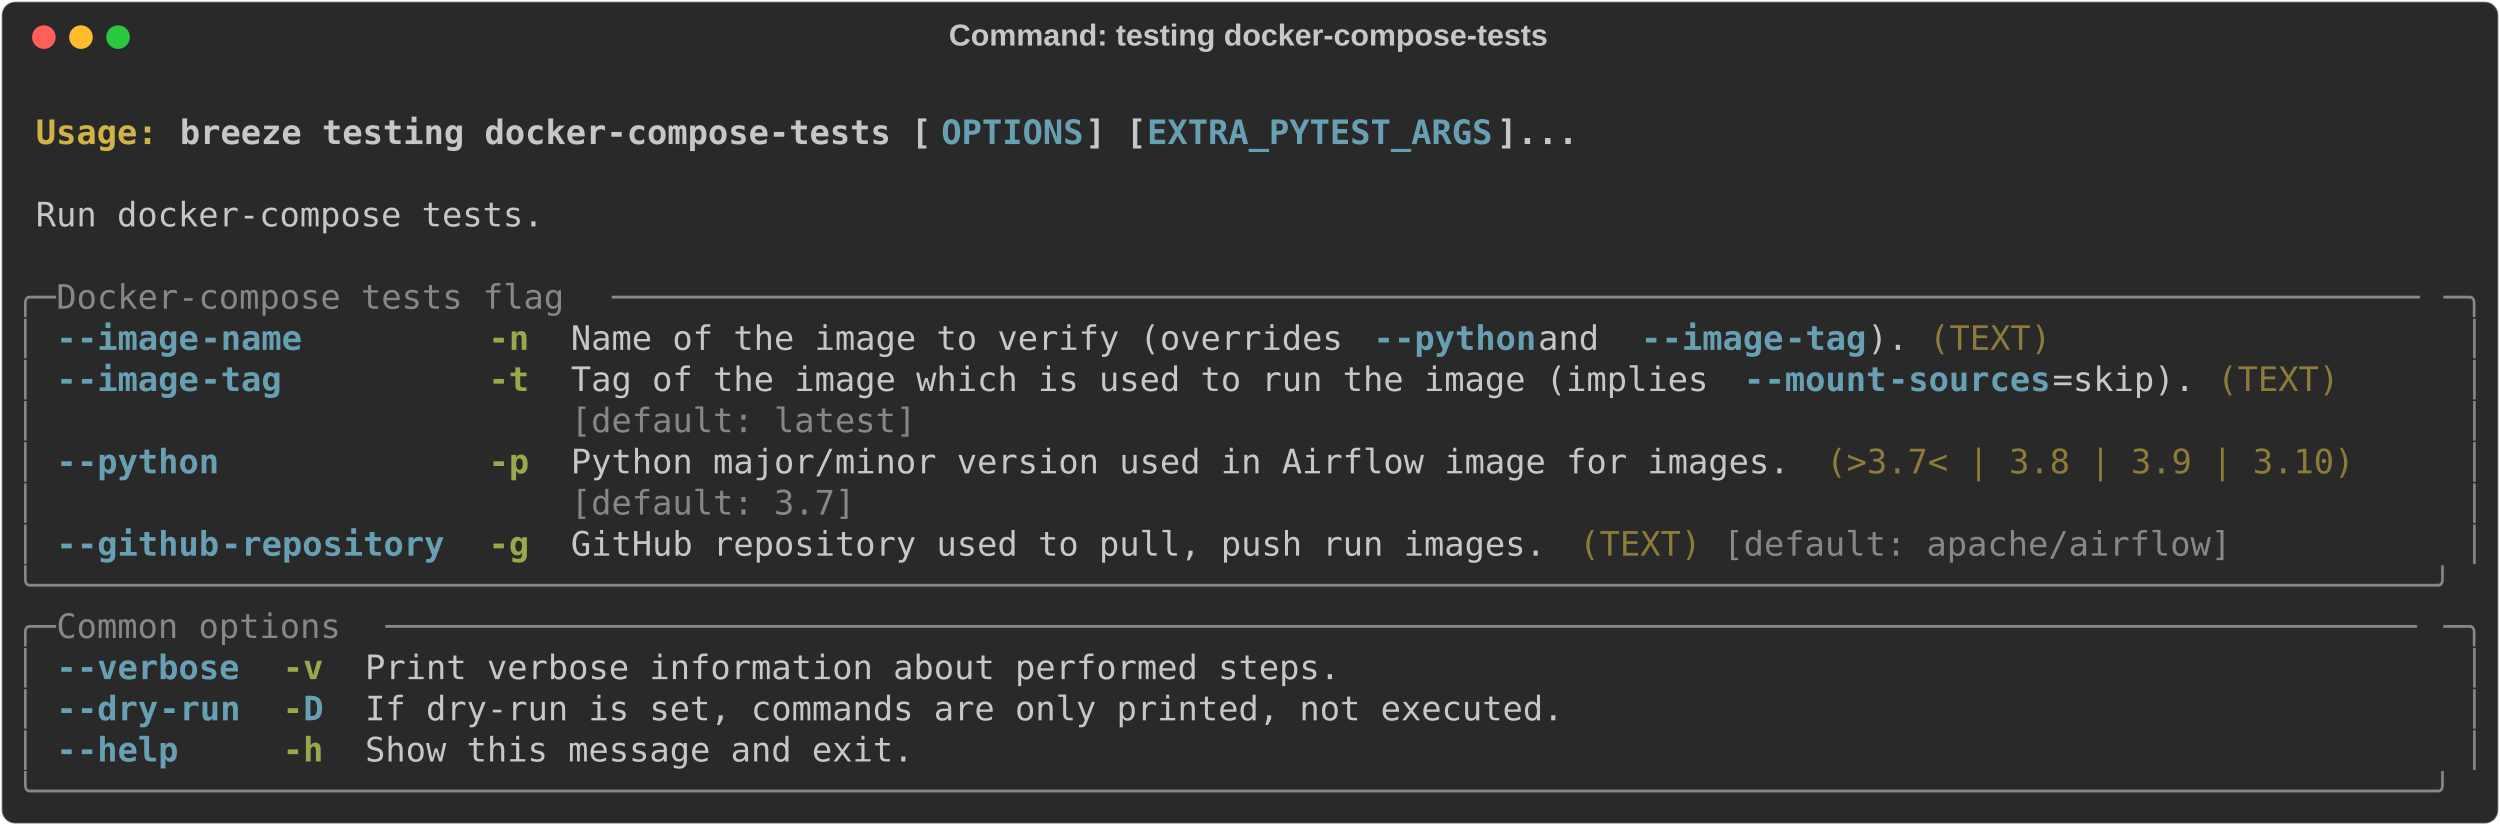
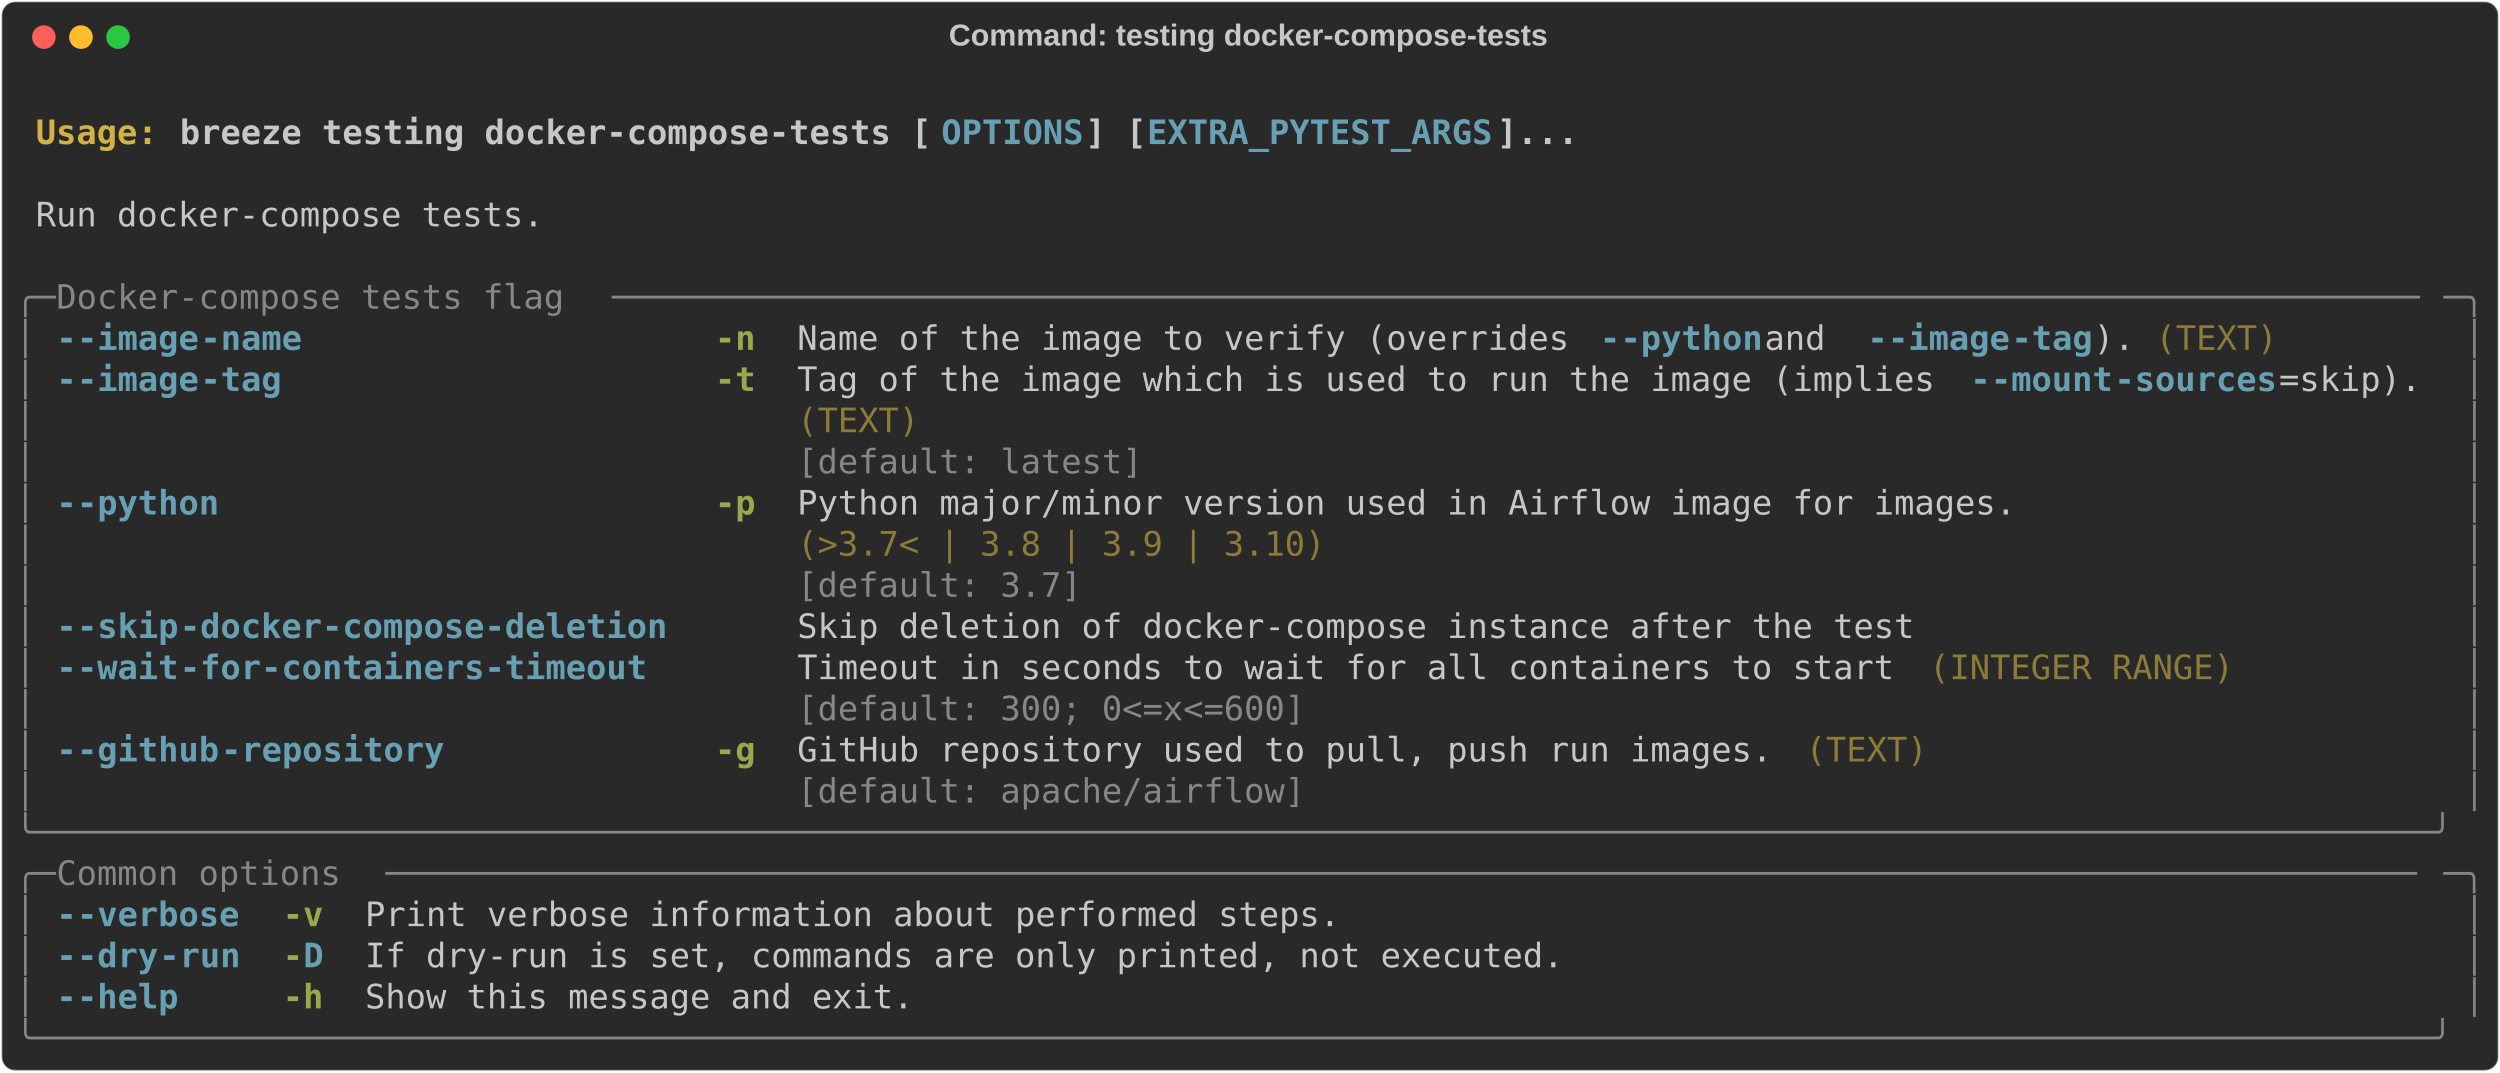
- <svg xmlns="http://www.w3.org/2000/svg" class="rich-terminal" viewBox="0 0 1482 489.2">
+ <svg xmlns="http://www.w3.org/2000/svg" class="rich-terminal" viewBox="0 0 1482 635.6">
  <style>

    @font-face {
        font-family: "Fira Code";
        src: local("FiraCode-Regular"),
                url("https://cdnjs.cloudflare.com/ajax/libs/firacode/6.2.0/woff2/FiraCode-Regular.woff2") format("woff2"),
                url("https://cdnjs.cloudflare.com/ajax/libs/firacode/6.2.0/woff/FiraCode-Regular.woff") format("woff");
        font-style: normal;
        font-weight: 400;
    }
    @font-face {
        font-family: "Fira Code";
        src: local("FiraCode-Bold"),
                url("https://cdnjs.cloudflare.com/ajax/libs/firacode/6.2.0/woff2/FiraCode-Bold.woff2") format("woff2"),
                url("https://cdnjs.cloudflare.com/ajax/libs/firacode/6.2.0/woff/FiraCode-Bold.woff") format("woff");
        font-style: bold;
        font-weight: 700;
    }

    .breeze-testing-docker-compose-tests-matrix {
        font-family: Fira Code, monospace;
        font-size: 20px;
        line-height: 24.4px;
        font-variant-east-asian: full-width;
    }

    .breeze-testing-docker-compose-tests-title {
        font-size: 18px;
        font-weight: bold;
        font-family: arial;
    }

    .breeze-testing-docker-compose-tests-r1 { fill: #c5c8c6;font-weight: bold }
.breeze-testing-docker-compose-tests-r2 { fill: #c5c8c6 }
.breeze-testing-docker-compose-tests-r3 { fill: #d0b344;font-weight: bold }
.breeze-testing-docker-compose-tests-r4 { fill: #68a0b3;font-weight: bold }
.breeze-testing-docker-compose-tests-r5 { fill: #868887 }
.breeze-testing-docker-compose-tests-r6 { fill: #98a84b;font-weight: bold }
.breeze-testing-docker-compose-tests-r7 { fill: #8d7b39 }
    </style>
  <defs>
    <clipPath id="breeze-testing-docker-compose-tests-clip-terminal">
-       <rect x="0" y="0" width="1463.0" height="438.2" />
+       <rect x="0" y="0" width="1463.0" height="584.6" />
    </clipPath>
    <clipPath id="breeze-testing-docker-compose-tests-line-0">
      <rect x="0" y="1.5" width="1464" height="24.65" />
    </clipPath>
    <clipPath id="breeze-testing-docker-compose-tests-line-1">
      <rect x="0" y="25.9" width="1464" height="24.65" />
    </clipPath>
    <clipPath id="breeze-testing-docker-compose-tests-line-2">
      <rect x="0" y="50.3" width="1464" height="24.65" />
    </clipPath>
    <clipPath id="breeze-testing-docker-compose-tests-line-3">
      <rect x="0" y="74.7" width="1464" height="24.65" />
    </clipPath>
    <clipPath id="breeze-testing-docker-compose-tests-line-4">
      <rect x="0" y="99.1" width="1464" height="24.65" />
    </clipPath>
    <clipPath id="breeze-testing-docker-compose-tests-line-5">
      <rect x="0" y="123.5" width="1464" height="24.65" />
    </clipPath>
    <clipPath id="breeze-testing-docker-compose-tests-line-6">
      <rect x="0" y="147.9" width="1464" height="24.65" />
    </clipPath>
    <clipPath id="breeze-testing-docker-compose-tests-line-7">
      <rect x="0" y="172.3" width="1464" height="24.65" />
    </clipPath>
    <clipPath id="breeze-testing-docker-compose-tests-line-8">
      <rect x="0" y="196.7" width="1464" height="24.65" />
    </clipPath>
    <clipPath id="breeze-testing-docker-compose-tests-line-9">
      <rect x="0" y="221.1" width="1464" height="24.65" />
    </clipPath>
    <clipPath id="breeze-testing-docker-compose-tests-line-10">
      <rect x="0" y="245.5" width="1464" height="24.65" />
    </clipPath>
    <clipPath id="breeze-testing-docker-compose-tests-line-11">
      <rect x="0" y="269.9" width="1464" height="24.65" />
    </clipPath>
    <clipPath id="breeze-testing-docker-compose-tests-line-12">
      <rect x="0" y="294.3" width="1464" height="24.65" />
    </clipPath>
    <clipPath id="breeze-testing-docker-compose-tests-line-13">
      <rect x="0" y="318.7" width="1464" height="24.65" />
    </clipPath>
    <clipPath id="breeze-testing-docker-compose-tests-line-14">
      <rect x="0" y="343.1" width="1464" height="24.65" />
    </clipPath>
    <clipPath id="breeze-testing-docker-compose-tests-line-15">
      <rect x="0" y="367.5" width="1464" height="24.65" />
    </clipPath>
    <clipPath id="breeze-testing-docker-compose-tests-line-16">
      <rect x="0" y="391.9" width="1464" height="24.65" />
    </clipPath>
+     <clipPath id="breeze-testing-docker-compose-tests-line-17">
+       <rect x="0" y="416.3" width="1464" height="24.65" />
+     </clipPath>
+     <clipPath id="breeze-testing-docker-compose-tests-line-18">
+       <rect x="0" y="440.7" width="1464" height="24.65" />
+     </clipPath>
+     <clipPath id="breeze-testing-docker-compose-tests-line-19">
+       <rect x="0" y="465.1" width="1464" height="24.65" />
+     </clipPath>
+     <clipPath id="breeze-testing-docker-compose-tests-line-20">
+       <rect x="0" y="489.5" width="1464" height="24.65" />
+     </clipPath>
+     <clipPath id="breeze-testing-docker-compose-tests-line-21">
+       <rect x="0" y="513.9" width="1464" height="24.65" />
+     </clipPath>
+     <clipPath id="breeze-testing-docker-compose-tests-line-22">
+       <rect x="0" y="538.3" width="1464" height="24.65" />
+     </clipPath>
  </defs>
-   <rect fill="#292929" stroke="rgba(255,255,255,0.35)" stroke-width="1" x="1" y="1" width="1480" height="487.2" rx="8" />
+   <rect fill="#292929" stroke="rgba(255,255,255,0.35)" stroke-width="1" x="1" y="1" width="1480" height="633.6" rx="8" />
  <text class="breeze-testing-docker-compose-tests-title" fill="#c5c8c6" text-anchor="middle" x="740" y="27">Command: testing docker-compose-tests</text>
  <g transform="translate(26,22)">
    <circle cx="0" cy="0" r="7" fill="#ff5f57" />
    <circle cx="22" cy="0" r="7" fill="#febc2e" />
    <circle cx="44" cy="0" r="7" fill="#28c840" />
  </g>
  <g transform="translate(9, 41)" clip-path="url(#breeze-testing-docker-compose-tests-clip-terminal)">
    <g class="breeze-testing-docker-compose-tests-matrix">
      <text class="breeze-testing-docker-compose-tests-r2" x="1464" y="20" textLength="12.2" clip-path="url(#breeze-testing-docker-compose-tests-line-0)">
</text>
      <text class="breeze-testing-docker-compose-tests-r3" x="12.2" y="44.4" textLength="85.4" clip-path="url(#breeze-testing-docker-compose-tests-line-1)">Usage: </text>
      <text class="breeze-testing-docker-compose-tests-r1" x="97.6" y="44.4" textLength="451.4" clip-path="url(#breeze-testing-docker-compose-tests-line-1)">breeze testing docker-compose-tests [</text>
      <text class="breeze-testing-docker-compose-tests-r4" x="549" y="44.4" textLength="85.4" clip-path="url(#breeze-testing-docker-compose-tests-line-1)">OPTIONS</text>
      <text class="breeze-testing-docker-compose-tests-r1" x="634.4" y="44.4" textLength="36.6" clip-path="url(#breeze-testing-docker-compose-tests-line-1)">] [</text>
      <text class="breeze-testing-docker-compose-tests-r4" x="671" y="44.4" textLength="207.4" clip-path="url(#breeze-testing-docker-compose-tests-line-1)">EXTRA_PYTEST_ARGS</text>
      <text class="breeze-testing-docker-compose-tests-r1" x="878.4" y="44.4" textLength="48.8" clip-path="url(#breeze-testing-docker-compose-tests-line-1)">]...</text>
      <text class="breeze-testing-docker-compose-tests-r2" x="1464" y="44.4" textLength="12.2" clip-path="url(#breeze-testing-docker-compose-tests-line-1)">
</text>
      <text class="breeze-testing-docker-compose-tests-r2" x="1464" y="68.8" textLength="12.2" clip-path="url(#breeze-testing-docker-compose-tests-line-2)">
</text>
      <text class="breeze-testing-docker-compose-tests-r2" x="12.2" y="93.2" textLength="305" clip-path="url(#breeze-testing-docker-compose-tests-line-3)">Run docker-compose tests.</text>
      <text class="breeze-testing-docker-compose-tests-r2" x="1464" y="93.2" textLength="12.2" clip-path="url(#breeze-testing-docker-compose-tests-line-3)">
</text>
      <text class="breeze-testing-docker-compose-tests-r2" x="1464" y="117.6" textLength="12.2" clip-path="url(#breeze-testing-docker-compose-tests-line-4)">
</text>
      <text class="breeze-testing-docker-compose-tests-r5" x="0" y="142" textLength="24.4" clip-path="url(#breeze-testing-docker-compose-tests-line-5)">╭─</text>
      <text class="breeze-testing-docker-compose-tests-r5" x="24.4" y="142" textLength="329.4" clip-path="url(#breeze-testing-docker-compose-tests-line-5)"> Docker-compose tests flag </text>
      <text class="breeze-testing-docker-compose-tests-r5" x="353.8" y="142" textLength="1085.8" clip-path="url(#breeze-testing-docker-compose-tests-line-5)">─────────────────────────────────────────────────────────────────────────────────────────</text>
      <text class="breeze-testing-docker-compose-tests-r5" x="1439.6" y="142" textLength="24.4" clip-path="url(#breeze-testing-docker-compose-tests-line-5)">─╮</text>
      <text class="breeze-testing-docker-compose-tests-r2" x="1464" y="142" textLength="12.2" clip-path="url(#breeze-testing-docker-compose-tests-line-5)">
</text>
      <text class="breeze-testing-docker-compose-tests-r5" x="0" y="166.4" textLength="12.2" clip-path="url(#breeze-testing-docker-compose-tests-line-6)">│</text>
      <text class="breeze-testing-docker-compose-tests-r4" x="24.4" y="166.4" textLength="12.2" clip-path="url(#breeze-testing-docker-compose-tests-line-6)">-</text>
      <text class="breeze-testing-docker-compose-tests-r4" x="36.6" y="166.4" textLength="73.2" clip-path="url(#breeze-testing-docker-compose-tests-line-6)">-image</text>
      <text class="breeze-testing-docker-compose-tests-r4" x="109.8" y="166.4" textLength="61" clip-path="url(#breeze-testing-docker-compose-tests-line-6)">-name</text>
-       <text class="breeze-testing-docker-compose-tests-r6" x="280.6" y="166.4" textLength="24.4" clip-path="url(#breeze-testing-docker-compose-tests-line-6)">-n</text>
-       <text class="breeze-testing-docker-compose-tests-r2" x="329.4" y="166.4" textLength="475.8" clip-path="url(#breeze-testing-docker-compose-tests-line-6)">Name of the image to verify (overrides </text>
-       <text class="breeze-testing-docker-compose-tests-r4" x="805.2" y="166.4" textLength="12.2" clip-path="url(#breeze-testing-docker-compose-tests-line-6)">-</text>
-       <text class="breeze-testing-docker-compose-tests-r4" x="817.4" y="166.4" textLength="85.4" clip-path="url(#breeze-testing-docker-compose-tests-line-6)">-python</text>
-       <text class="breeze-testing-docker-compose-tests-r2" x="902.8" y="166.4" textLength="61" clip-path="url(#breeze-testing-docker-compose-tests-line-6)"> and </text>
-       <text class="breeze-testing-docker-compose-tests-r4" x="963.8" y="166.4" textLength="12.2" clip-path="url(#breeze-testing-docker-compose-tests-line-6)">-</text>
-       <text class="breeze-testing-docker-compose-tests-r4" x="976" y="166.4" textLength="73.2" clip-path="url(#breeze-testing-docker-compose-tests-line-6)">-image</text>
-       <text class="breeze-testing-docker-compose-tests-r4" x="1049.2" y="166.4" textLength="48.8" clip-path="url(#breeze-testing-docker-compose-tests-line-6)">-tag</text>
-       <text class="breeze-testing-docker-compose-tests-r2" x="1098" y="166.4" textLength="24.4" clip-path="url(#breeze-testing-docker-compose-tests-line-6)">).</text>
-       <text class="breeze-testing-docker-compose-tests-r7" x="1134.6" y="166.4" textLength="73.2" clip-path="url(#breeze-testing-docker-compose-tests-line-6)">(TEXT)</text>
+       <text class="breeze-testing-docker-compose-tests-r6" x="414.8" y="166.4" textLength="24.4" clip-path="url(#breeze-testing-docker-compose-tests-line-6)">-n</text>
+       <text class="breeze-testing-docker-compose-tests-r2" x="463.6" y="166.4" textLength="475.8" clip-path="url(#breeze-testing-docker-compose-tests-line-6)">Name of the image to verify (overrides </text>
+       <text class="breeze-testing-docker-compose-tests-r4" x="939.4" y="166.4" textLength="12.2" clip-path="url(#breeze-testing-docker-compose-tests-line-6)">-</text>
+       <text class="breeze-testing-docker-compose-tests-r4" x="951.6" y="166.4" textLength="85.4" clip-path="url(#breeze-testing-docker-compose-tests-line-6)">-python</text>
+       <text class="breeze-testing-docker-compose-tests-r2" x="1037" y="166.4" textLength="61" clip-path="url(#breeze-testing-docker-compose-tests-line-6)"> and </text>
+       <text class="breeze-testing-docker-compose-tests-r4" x="1098" y="166.4" textLength="12.2" clip-path="url(#breeze-testing-docker-compose-tests-line-6)">-</text>
+       <text class="breeze-testing-docker-compose-tests-r4" x="1110.2" y="166.4" textLength="73.2" clip-path="url(#breeze-testing-docker-compose-tests-line-6)">-image</text>
+       <text class="breeze-testing-docker-compose-tests-r4" x="1183.4" y="166.4" textLength="48.8" clip-path="url(#breeze-testing-docker-compose-tests-line-6)">-tag</text>
+       <text class="breeze-testing-docker-compose-tests-r2" x="1232.2" y="166.4" textLength="24.4" clip-path="url(#breeze-testing-docker-compose-tests-line-6)">).</text>
+       <text class="breeze-testing-docker-compose-tests-r7" x="1268.8" y="166.4" textLength="73.2" clip-path="url(#breeze-testing-docker-compose-tests-line-6)">(TEXT)</text>
      <text class="breeze-testing-docker-compose-tests-r5" x="1451.8" y="166.4" textLength="12.2" clip-path="url(#breeze-testing-docker-compose-tests-line-6)">│</text>
      <text class="breeze-testing-docker-compose-tests-r2" x="1464" y="166.4" textLength="12.2" clip-path="url(#breeze-testing-docker-compose-tests-line-6)">
</text>
      <text class="breeze-testing-docker-compose-tests-r5" x="0" y="190.8" textLength="12.2" clip-path="url(#breeze-testing-docker-compose-tests-line-7)">│</text>
      <text class="breeze-testing-docker-compose-tests-r4" x="24.4" y="190.8" textLength="12.2" clip-path="url(#breeze-testing-docker-compose-tests-line-7)">-</text>
      <text class="breeze-testing-docker-compose-tests-r4" x="36.6" y="190.8" textLength="73.2" clip-path="url(#breeze-testing-docker-compose-tests-line-7)">-image</text>
      <text class="breeze-testing-docker-compose-tests-r4" x="109.8" y="190.8" textLength="48.8" clip-path="url(#breeze-testing-docker-compose-tests-line-7)">-tag</text>
-       <text class="breeze-testing-docker-compose-tests-r6" x="280.6" y="190.8" textLength="24.4" clip-path="url(#breeze-testing-docker-compose-tests-line-7)">-t</text>
-       <text class="breeze-testing-docker-compose-tests-r2" x="329.4" y="190.8" textLength="695.4" clip-path="url(#breeze-testing-docker-compose-tests-line-7)">Tag of the image which is used to run the image (implies </text>
-       <text class="breeze-testing-docker-compose-tests-r4" x="1024.8" y="190.8" textLength="12.2" clip-path="url(#breeze-testing-docker-compose-tests-line-7)">-</text>
-       <text class="breeze-testing-docker-compose-tests-r4" x="1037" y="190.8" textLength="73.2" clip-path="url(#breeze-testing-docker-compose-tests-line-7)">-mount</text>
-       <text class="breeze-testing-docker-compose-tests-r4" x="1110.2" y="190.8" textLength="97.6" clip-path="url(#breeze-testing-docker-compose-tests-line-7)">-sources</text>
-       <text class="breeze-testing-docker-compose-tests-r2" x="1207.8" y="190.8" textLength="85.4" clip-path="url(#breeze-testing-docker-compose-tests-line-7)">=skip).</text>
-       <text class="breeze-testing-docker-compose-tests-r7" x="1305.4" y="190.8" textLength="73.2" clip-path="url(#breeze-testing-docker-compose-tests-line-7)">(TEXT)</text>
+       <text class="breeze-testing-docker-compose-tests-r6" x="414.8" y="190.8" textLength="24.4" clip-path="url(#breeze-testing-docker-compose-tests-line-7)">-t</text>
+       <text class="breeze-testing-docker-compose-tests-r2" x="463.6" y="190.8" textLength="695.4" clip-path="url(#breeze-testing-docker-compose-tests-line-7)">Tag of the image which is used to run the image (implies </text>
+       <text class="breeze-testing-docker-compose-tests-r4" x="1159" y="190.8" textLength="12.2" clip-path="url(#breeze-testing-docker-compose-tests-line-7)">-</text>
+       <text class="breeze-testing-docker-compose-tests-r4" x="1171.2" y="190.8" textLength="73.2" clip-path="url(#breeze-testing-docker-compose-tests-line-7)">-mount</text>
+       <text class="breeze-testing-docker-compose-tests-r4" x="1244.4" y="190.8" textLength="97.6" clip-path="url(#breeze-testing-docker-compose-tests-line-7)">-sources</text>
+       <text class="breeze-testing-docker-compose-tests-r2" x="1342" y="190.8" textLength="85.4" clip-path="url(#breeze-testing-docker-compose-tests-line-7)">=skip).</text>
      <text class="breeze-testing-docker-compose-tests-r5" x="1451.8" y="190.8" textLength="12.2" clip-path="url(#breeze-testing-docker-compose-tests-line-7)">│</text>
      <text class="breeze-testing-docker-compose-tests-r2" x="1464" y="190.8" textLength="12.2" clip-path="url(#breeze-testing-docker-compose-tests-line-7)">
</text>
      <text class="breeze-testing-docker-compose-tests-r5" x="0" y="215.2" textLength="12.2" clip-path="url(#breeze-testing-docker-compose-tests-line-8)">│</text>
-       <text class="breeze-testing-docker-compose-tests-r5" x="329.4" y="215.2" textLength="963.8" clip-path="url(#breeze-testing-docker-compose-tests-line-8)">[default: latest]                                                              </text>
+       <text class="breeze-testing-docker-compose-tests-r7" x="463.6" y="215.2" textLength="963.8" clip-path="url(#breeze-testing-docker-compose-tests-line-8)">(TEXT)                                                                         </text>
      <text class="breeze-testing-docker-compose-tests-r5" x="1451.8" y="215.2" textLength="12.2" clip-path="url(#breeze-testing-docker-compose-tests-line-8)">│</text>
      <text class="breeze-testing-docker-compose-tests-r2" x="1464" y="215.2" textLength="12.2" clip-path="url(#breeze-testing-docker-compose-tests-line-8)">
</text>
      <text class="breeze-testing-docker-compose-tests-r5" x="0" y="239.6" textLength="12.2" clip-path="url(#breeze-testing-docker-compose-tests-line-9)">│</text>
-       <text class="breeze-testing-docker-compose-tests-r4" x="24.4" y="239.6" textLength="12.2" clip-path="url(#breeze-testing-docker-compose-tests-line-9)">-</text>
-       <text class="breeze-testing-docker-compose-tests-r4" x="36.6" y="239.6" textLength="85.4" clip-path="url(#breeze-testing-docker-compose-tests-line-9)">-python</text>
-       <text class="breeze-testing-docker-compose-tests-r6" x="280.6" y="239.6" textLength="24.4" clip-path="url(#breeze-testing-docker-compose-tests-line-9)">-p</text>
-       <text class="breeze-testing-docker-compose-tests-r2" x="329.4" y="239.6" textLength="732" clip-path="url(#breeze-testing-docker-compose-tests-line-9)">Python major/minor version used in Airflow image for images.</text>
-       <text class="breeze-testing-docker-compose-tests-r7" x="1073.6" y="239.6" textLength="317.2" clip-path="url(#breeze-testing-docker-compose-tests-line-9)">(&gt;3.7&lt; | 3.8 | 3.9 | 3.10)</text>
+       <text class="breeze-testing-docker-compose-tests-r5" x="463.6" y="239.6" textLength="963.8" clip-path="url(#breeze-testing-docker-compose-tests-line-9)">[default: latest]                                                              </text>
      <text class="breeze-testing-docker-compose-tests-r5" x="1451.8" y="239.6" textLength="12.2" clip-path="url(#breeze-testing-docker-compose-tests-line-9)">│</text>
      <text class="breeze-testing-docker-compose-tests-r2" x="1464" y="239.6" textLength="12.2" clip-path="url(#breeze-testing-docker-compose-tests-line-9)">
</text>
      <text class="breeze-testing-docker-compose-tests-r5" x="0" y="264" textLength="12.2" clip-path="url(#breeze-testing-docker-compose-tests-line-10)">│</text>
-       <text class="breeze-testing-docker-compose-tests-r5" x="329.4" y="264" textLength="732" clip-path="url(#breeze-testing-docker-compose-tests-line-10)">[default: 3.7]                                              </text>
+       <text class="breeze-testing-docker-compose-tests-r4" x="24.4" y="264" textLength="12.2" clip-path="url(#breeze-testing-docker-compose-tests-line-10)">-</text>
+       <text class="breeze-testing-docker-compose-tests-r4" x="36.6" y="264" textLength="85.4" clip-path="url(#breeze-testing-docker-compose-tests-line-10)">-python</text>
+       <text class="breeze-testing-docker-compose-tests-r6" x="414.8" y="264" textLength="24.4" clip-path="url(#breeze-testing-docker-compose-tests-line-10)">-p</text>
+       <text class="breeze-testing-docker-compose-tests-r2" x="463.6" y="264" textLength="732" clip-path="url(#breeze-testing-docker-compose-tests-line-10)">Python major/minor version used in Airflow image for images.</text>
      <text class="breeze-testing-docker-compose-tests-r5" x="1451.8" y="264" textLength="12.2" clip-path="url(#breeze-testing-docker-compose-tests-line-10)">│</text>
      <text class="breeze-testing-docker-compose-tests-r2" x="1464" y="264" textLength="12.2" clip-path="url(#breeze-testing-docker-compose-tests-line-10)">
</text>
      <text class="breeze-testing-docker-compose-tests-r5" x="0" y="288.4" textLength="12.2" clip-path="url(#breeze-testing-docker-compose-tests-line-11)">│</text>
-       <text class="breeze-testing-docker-compose-tests-r4" x="24.4" y="288.4" textLength="12.2" clip-path="url(#breeze-testing-docker-compose-tests-line-11)">-</text>
-       <text class="breeze-testing-docker-compose-tests-r4" x="36.6" y="288.4" textLength="85.4" clip-path="url(#breeze-testing-docker-compose-tests-line-11)">-github</text>
-       <text class="breeze-testing-docker-compose-tests-r4" x="122" y="288.4" textLength="134.2" clip-path="url(#breeze-testing-docker-compose-tests-line-11)">-repository</text>
-       <text class="breeze-testing-docker-compose-tests-r6" x="280.6" y="288.4" textLength="24.4" clip-path="url(#breeze-testing-docker-compose-tests-line-11)">-g</text>
-       <text class="breeze-testing-docker-compose-tests-r2" x="329.4" y="288.4" textLength="585.6" clip-path="url(#breeze-testing-docker-compose-tests-line-11)">GitHub repository used to pull, push run images.</text>
-       <text class="breeze-testing-docker-compose-tests-r7" x="927.2" y="288.4" textLength="73.2" clip-path="url(#breeze-testing-docker-compose-tests-line-11)">(TEXT)</text>
-       <text class="breeze-testing-docker-compose-tests-r5" x="1012.6" y="288.4" textLength="305" clip-path="url(#breeze-testing-docker-compose-tests-line-11)">[default: apache/airflow]</text>
+       <text class="breeze-testing-docker-compose-tests-r7" x="463.6" y="288.4" textLength="732" clip-path="url(#breeze-testing-docker-compose-tests-line-11)">(&gt;3.7&lt; | 3.8 | 3.9 | 3.10)                                  </text>
      <text class="breeze-testing-docker-compose-tests-r5" x="1451.8" y="288.4" textLength="12.2" clip-path="url(#breeze-testing-docker-compose-tests-line-11)">│</text>
      <text class="breeze-testing-docker-compose-tests-r2" x="1464" y="288.4" textLength="12.2" clip-path="url(#breeze-testing-docker-compose-tests-line-11)">
</text>
-       <text class="breeze-testing-docker-compose-tests-r5" x="0" y="312.8" textLength="1464" clip-path="url(#breeze-testing-docker-compose-tests-line-12)">╰──────────────────────────────────────────────────────────────────────────────────────────────────────────────────────╯</text>
+       <text class="breeze-testing-docker-compose-tests-r5" x="0" y="312.8" textLength="12.2" clip-path="url(#breeze-testing-docker-compose-tests-line-12)">│</text>
+       <text class="breeze-testing-docker-compose-tests-r5" x="463.6" y="312.8" textLength="732" clip-path="url(#breeze-testing-docker-compose-tests-line-12)">[default: 3.7]                                              </text>
+       <text class="breeze-testing-docker-compose-tests-r5" x="1451.8" y="312.8" textLength="12.2" clip-path="url(#breeze-testing-docker-compose-tests-line-12)">│</text>
      <text class="breeze-testing-docker-compose-tests-r2" x="1464" y="312.8" textLength="12.2" clip-path="url(#breeze-testing-docker-compose-tests-line-12)">
</text>
-       <text class="breeze-testing-docker-compose-tests-r5" x="0" y="337.2" textLength="24.4" clip-path="url(#breeze-testing-docker-compose-tests-line-13)">╭─</text>
-       <text class="breeze-testing-docker-compose-tests-r5" x="24.4" y="337.2" textLength="195.2" clip-path="url(#breeze-testing-docker-compose-tests-line-13)"> Common options </text>
-       <text class="breeze-testing-docker-compose-tests-r5" x="219.6" y="337.2" textLength="1220" clip-path="url(#breeze-testing-docker-compose-tests-line-13)">────────────────────────────────────────────────────────────────────────────────────────────────────</text>
-       <text class="breeze-testing-docker-compose-tests-r5" x="1439.6" y="337.2" textLength="24.4" clip-path="url(#breeze-testing-docker-compose-tests-line-13)">─╮</text>
+       <text class="breeze-testing-docker-compose-tests-r5" x="0" y="337.2" textLength="12.2" clip-path="url(#breeze-testing-docker-compose-tests-line-13)">│</text>
+       <text class="breeze-testing-docker-compose-tests-r4" x="24.4" y="337.2" textLength="12.2" clip-path="url(#breeze-testing-docker-compose-tests-line-13)">-</text>
+       <text class="breeze-testing-docker-compose-tests-r4" x="36.6" y="337.2" textLength="61" clip-path="url(#breeze-testing-docker-compose-tests-line-13)">-skip</text>
+       <text class="breeze-testing-docker-compose-tests-r4" x="97.6" y="337.2" textLength="292.8" clip-path="url(#breeze-testing-docker-compose-tests-line-13)">-docker-compose-deletion</text>
+       <text class="breeze-testing-docker-compose-tests-r2" x="463.6" y="337.2" textLength="671" clip-path="url(#breeze-testing-docker-compose-tests-line-13)">Skip deletion of docker-compose instance after the test</text>
+       <text class="breeze-testing-docker-compose-tests-r5" x="1451.8" y="337.2" textLength="12.2" clip-path="url(#breeze-testing-docker-compose-tests-line-13)">│</text>
      <text class="breeze-testing-docker-compose-tests-r2" x="1464" y="337.2" textLength="12.2" clip-path="url(#breeze-testing-docker-compose-tests-line-13)">
</text>
      <text class="breeze-testing-docker-compose-tests-r5" x="0" y="361.6" textLength="12.2" clip-path="url(#breeze-testing-docker-compose-tests-line-14)">│</text>
      <text class="breeze-testing-docker-compose-tests-r4" x="24.4" y="361.6" textLength="12.2" clip-path="url(#breeze-testing-docker-compose-tests-line-14)">-</text>
-       <text class="breeze-testing-docker-compose-tests-r4" x="36.6" y="361.6" textLength="97.6" clip-path="url(#breeze-testing-docker-compose-tests-line-14)">-verbose</text>
-       <text class="breeze-testing-docker-compose-tests-r6" x="158.6" y="361.6" textLength="24.4" clip-path="url(#breeze-testing-docker-compose-tests-line-14)">-v</text>
-       <text class="breeze-testing-docker-compose-tests-r2" x="207.4" y="361.6" textLength="585.6" clip-path="url(#breeze-testing-docker-compose-tests-line-14)">Print verbose information about performed steps.</text>
+       <text class="breeze-testing-docker-compose-tests-r4" x="36.6" y="361.6" textLength="61" clip-path="url(#breeze-testing-docker-compose-tests-line-14)">-wait</text>
+       <text class="breeze-testing-docker-compose-tests-r4" x="97.6" y="361.6" textLength="280.6" clip-path="url(#breeze-testing-docker-compose-tests-line-14)">-for-containers-timeout</text>
+       <text class="breeze-testing-docker-compose-tests-r2" x="463.6" y="361.6" textLength="658.8" clip-path="url(#breeze-testing-docker-compose-tests-line-14)">Timeout in seconds to wait for all containers to start</text>
+       <text class="breeze-testing-docker-compose-tests-r7" x="1134.6" y="361.6" textLength="183" clip-path="url(#breeze-testing-docker-compose-tests-line-14)">(INTEGER RANGE)</text>
      <text class="breeze-testing-docker-compose-tests-r5" x="1451.8" y="361.6" textLength="12.2" clip-path="url(#breeze-testing-docker-compose-tests-line-14)">│</text>
      <text class="breeze-testing-docker-compose-tests-r2" x="1464" y="361.6" textLength="12.2" clip-path="url(#breeze-testing-docker-compose-tests-line-14)">
</text>
      <text class="breeze-testing-docker-compose-tests-r5" x="0" y="386" textLength="12.2" clip-path="url(#breeze-testing-docker-compose-tests-line-15)">│</text>
-       <text class="breeze-testing-docker-compose-tests-r4" x="24.4" y="386" textLength="12.2" clip-path="url(#breeze-testing-docker-compose-tests-line-15)">-</text>
-       <text class="breeze-testing-docker-compose-tests-r4" x="36.6" y="386" textLength="48.8" clip-path="url(#breeze-testing-docker-compose-tests-line-15)">-dry</text>
-       <text class="breeze-testing-docker-compose-tests-r4" x="85.4" y="386" textLength="48.8" clip-path="url(#breeze-testing-docker-compose-tests-line-15)">-run</text>
-       <text class="breeze-testing-docker-compose-tests-r6" x="158.6" y="386" textLength="12.2" clip-path="url(#breeze-testing-docker-compose-tests-line-15)">-</text>
-       <text class="breeze-testing-docker-compose-tests-r4" x="170.8" y="386" textLength="12.2" clip-path="url(#breeze-testing-docker-compose-tests-line-15)">D</text>
-       <text class="breeze-testing-docker-compose-tests-r2" x="207.4" y="386" textLength="719.8" clip-path="url(#breeze-testing-docker-compose-tests-line-15)">If dry-run is set, commands are only printed, not executed.</text>
+       <text class="breeze-testing-docker-compose-tests-r5" x="463.6" y="386" textLength="658.8" clip-path="url(#breeze-testing-docker-compose-tests-line-15)">[default: 300; 0&lt;=x&lt;=600]                             </text>
      <text class="breeze-testing-docker-compose-tests-r5" x="1451.8" y="386" textLength="12.2" clip-path="url(#breeze-testing-docker-compose-tests-line-15)">│</text>
      <text class="breeze-testing-docker-compose-tests-r2" x="1464" y="386" textLength="12.2" clip-path="url(#breeze-testing-docker-compose-tests-line-15)">
</text>
      <text class="breeze-testing-docker-compose-tests-r5" x="0" y="410.4" textLength="12.2" clip-path="url(#breeze-testing-docker-compose-tests-line-16)">│</text>
      <text class="breeze-testing-docker-compose-tests-r4" x="24.4" y="410.4" textLength="12.2" clip-path="url(#breeze-testing-docker-compose-tests-line-16)">-</text>
-       <text class="breeze-testing-docker-compose-tests-r4" x="36.6" y="410.4" textLength="61" clip-path="url(#breeze-testing-docker-compose-tests-line-16)">-help</text>
-       <text class="breeze-testing-docker-compose-tests-r6" x="158.6" y="410.4" textLength="24.4" clip-path="url(#breeze-testing-docker-compose-tests-line-16)">-h</text>
-       <text class="breeze-testing-docker-compose-tests-r2" x="207.4" y="410.4" textLength="329.4" clip-path="url(#breeze-testing-docker-compose-tests-line-16)">Show this message and exit.</text>
+       <text class="breeze-testing-docker-compose-tests-r4" x="36.6" y="410.4" textLength="85.4" clip-path="url(#breeze-testing-docker-compose-tests-line-16)">-github</text>
+       <text class="breeze-testing-docker-compose-tests-r4" x="122" y="410.4" textLength="134.2" clip-path="url(#breeze-testing-docker-compose-tests-line-16)">-repository</text>
+       <text class="breeze-testing-docker-compose-tests-r6" x="414.8" y="410.4" textLength="24.4" clip-path="url(#breeze-testing-docker-compose-tests-line-16)">-g</text>
+       <text class="breeze-testing-docker-compose-tests-r2" x="463.6" y="410.4" textLength="585.6" clip-path="url(#breeze-testing-docker-compose-tests-line-16)">GitHub repository used to pull, push run images.</text>
+       <text class="breeze-testing-docker-compose-tests-r7" x="1061.4" y="410.4" textLength="73.2" clip-path="url(#breeze-testing-docker-compose-tests-line-16)">(TEXT)</text>
      <text class="breeze-testing-docker-compose-tests-r5" x="1451.8" y="410.4" textLength="12.2" clip-path="url(#breeze-testing-docker-compose-tests-line-16)">│</text>
      <text class="breeze-testing-docker-compose-tests-r2" x="1464" y="410.4" textLength="12.2" clip-path="url(#breeze-testing-docker-compose-tests-line-16)">
</text>
-       <text class="breeze-testing-docker-compose-tests-r5" x="0" y="434.8" textLength="1464" clip-path="url(#breeze-testing-docker-compose-tests-line-17)">╰──────────────────────────────────────────────────────────────────────────────────────────────────────────────────────╯</text>
+       <text class="breeze-testing-docker-compose-tests-r5" x="0" y="434.8" textLength="12.2" clip-path="url(#breeze-testing-docker-compose-tests-line-17)">│</text>
+       <text class="breeze-testing-docker-compose-tests-r5" x="463.6" y="434.8" textLength="585.6" clip-path="url(#breeze-testing-docker-compose-tests-line-17)">[default: apache/airflow]                       </text>
+       <text class="breeze-testing-docker-compose-tests-r5" x="1451.8" y="434.8" textLength="12.2" clip-path="url(#breeze-testing-docker-compose-tests-line-17)">│</text>
      <text class="breeze-testing-docker-compose-tests-r2" x="1464" y="434.8" textLength="12.2" clip-path="url(#breeze-testing-docker-compose-tests-line-17)">
+ </text>
+       <text class="breeze-testing-docker-compose-tests-r5" x="0" y="459.2" textLength="1464" clip-path="url(#breeze-testing-docker-compose-tests-line-18)">╰──────────────────────────────────────────────────────────────────────────────────────────────────────────────────────╯</text>
+       <text class="breeze-testing-docker-compose-tests-r2" x="1464" y="459.2" textLength="12.2" clip-path="url(#breeze-testing-docker-compose-tests-line-18)">
+ </text>
+       <text class="breeze-testing-docker-compose-tests-r5" x="0" y="483.6" textLength="24.4" clip-path="url(#breeze-testing-docker-compose-tests-line-19)">╭─</text>
+       <text class="breeze-testing-docker-compose-tests-r5" x="24.4" y="483.6" textLength="195.2" clip-path="url(#breeze-testing-docker-compose-tests-line-19)"> Common options </text>
+       <text class="breeze-testing-docker-compose-tests-r5" x="219.6" y="483.6" textLength="1220" clip-path="url(#breeze-testing-docker-compose-tests-line-19)">────────────────────────────────────────────────────────────────────────────────────────────────────</text>
+       <text class="breeze-testing-docker-compose-tests-r5" x="1439.6" y="483.6" textLength="24.4" clip-path="url(#breeze-testing-docker-compose-tests-line-19)">─╮</text>
+       <text class="breeze-testing-docker-compose-tests-r2" x="1464" y="483.6" textLength="12.2" clip-path="url(#breeze-testing-docker-compose-tests-line-19)">
+ </text>
+       <text class="breeze-testing-docker-compose-tests-r5" x="0" y="508" textLength="12.2" clip-path="url(#breeze-testing-docker-compose-tests-line-20)">│</text>
+       <text class="breeze-testing-docker-compose-tests-r4" x="24.4" y="508" textLength="12.2" clip-path="url(#breeze-testing-docker-compose-tests-line-20)">-</text>
+       <text class="breeze-testing-docker-compose-tests-r4" x="36.6" y="508" textLength="97.6" clip-path="url(#breeze-testing-docker-compose-tests-line-20)">-verbose</text>
+       <text class="breeze-testing-docker-compose-tests-r6" x="158.6" y="508" textLength="24.4" clip-path="url(#breeze-testing-docker-compose-tests-line-20)">-v</text>
+       <text class="breeze-testing-docker-compose-tests-r2" x="207.4" y="508" textLength="585.6" clip-path="url(#breeze-testing-docker-compose-tests-line-20)">Print verbose information about performed steps.</text>
+       <text class="breeze-testing-docker-compose-tests-r5" x="1451.8" y="508" textLength="12.2" clip-path="url(#breeze-testing-docker-compose-tests-line-20)">│</text>
+       <text class="breeze-testing-docker-compose-tests-r2" x="1464" y="508" textLength="12.2" clip-path="url(#breeze-testing-docker-compose-tests-line-20)">
+ </text>
+       <text class="breeze-testing-docker-compose-tests-r5" x="0" y="532.4" textLength="12.2" clip-path="url(#breeze-testing-docker-compose-tests-line-21)">│</text>
+       <text class="breeze-testing-docker-compose-tests-r4" x="24.4" y="532.4" textLength="12.2" clip-path="url(#breeze-testing-docker-compose-tests-line-21)">-</text>
+       <text class="breeze-testing-docker-compose-tests-r4" x="36.6" y="532.4" textLength="48.8" clip-path="url(#breeze-testing-docker-compose-tests-line-21)">-dry</text>
+       <text class="breeze-testing-docker-compose-tests-r4" x="85.4" y="532.4" textLength="48.8" clip-path="url(#breeze-testing-docker-compose-tests-line-21)">-run</text>
+       <text class="breeze-testing-docker-compose-tests-r6" x="158.6" y="532.4" textLength="12.2" clip-path="url(#breeze-testing-docker-compose-tests-line-21)">-</text>
+       <text class="breeze-testing-docker-compose-tests-r4" x="170.8" y="532.4" textLength="12.2" clip-path="url(#breeze-testing-docker-compose-tests-line-21)">D</text>
+       <text class="breeze-testing-docker-compose-tests-r2" x="207.4" y="532.4" textLength="719.8" clip-path="url(#breeze-testing-docker-compose-tests-line-21)">If dry-run is set, commands are only printed, not executed.</text>
+       <text class="breeze-testing-docker-compose-tests-r5" x="1451.8" y="532.4" textLength="12.2" clip-path="url(#breeze-testing-docker-compose-tests-line-21)">│</text>
+       <text class="breeze-testing-docker-compose-tests-r2" x="1464" y="532.4" textLength="12.2" clip-path="url(#breeze-testing-docker-compose-tests-line-21)">
+ </text>
+       <text class="breeze-testing-docker-compose-tests-r5" x="0" y="556.8" textLength="12.2" clip-path="url(#breeze-testing-docker-compose-tests-line-22)">│</text>
+       <text class="breeze-testing-docker-compose-tests-r4" x="24.4" y="556.8" textLength="12.2" clip-path="url(#breeze-testing-docker-compose-tests-line-22)">-</text>
+       <text class="breeze-testing-docker-compose-tests-r4" x="36.6" y="556.8" textLength="61" clip-path="url(#breeze-testing-docker-compose-tests-line-22)">-help</text>
+       <text class="breeze-testing-docker-compose-tests-r6" x="158.6" y="556.8" textLength="24.4" clip-path="url(#breeze-testing-docker-compose-tests-line-22)">-h</text>
+       <text class="breeze-testing-docker-compose-tests-r2" x="207.4" y="556.8" textLength="329.4" clip-path="url(#breeze-testing-docker-compose-tests-line-22)">Show this message and exit.</text>
+       <text class="breeze-testing-docker-compose-tests-r5" x="1451.8" y="556.8" textLength="12.2" clip-path="url(#breeze-testing-docker-compose-tests-line-22)">│</text>
+       <text class="breeze-testing-docker-compose-tests-r2" x="1464" y="556.8" textLength="12.2" clip-path="url(#breeze-testing-docker-compose-tests-line-22)">
+ </text>
+       <text class="breeze-testing-docker-compose-tests-r5" x="0" y="581.2" textLength="1464" clip-path="url(#breeze-testing-docker-compose-tests-line-23)">╰──────────────────────────────────────────────────────────────────────────────────────────────────────────────────────╯</text>
+       <text class="breeze-testing-docker-compose-tests-r2" x="1464" y="581.2" textLength="12.2" clip-path="url(#breeze-testing-docker-compose-tests-line-23)">
</text>
    </g>
  </g>
</svg>
